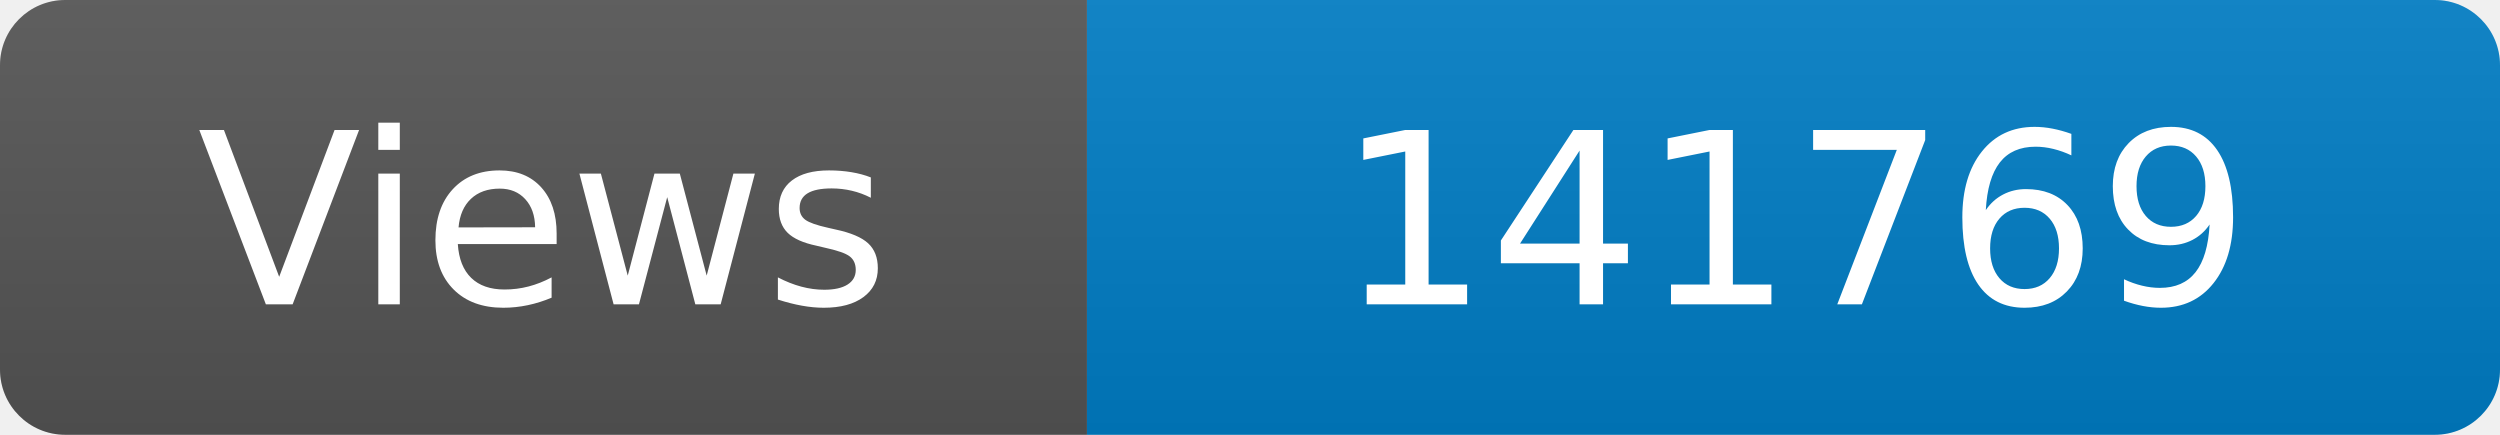
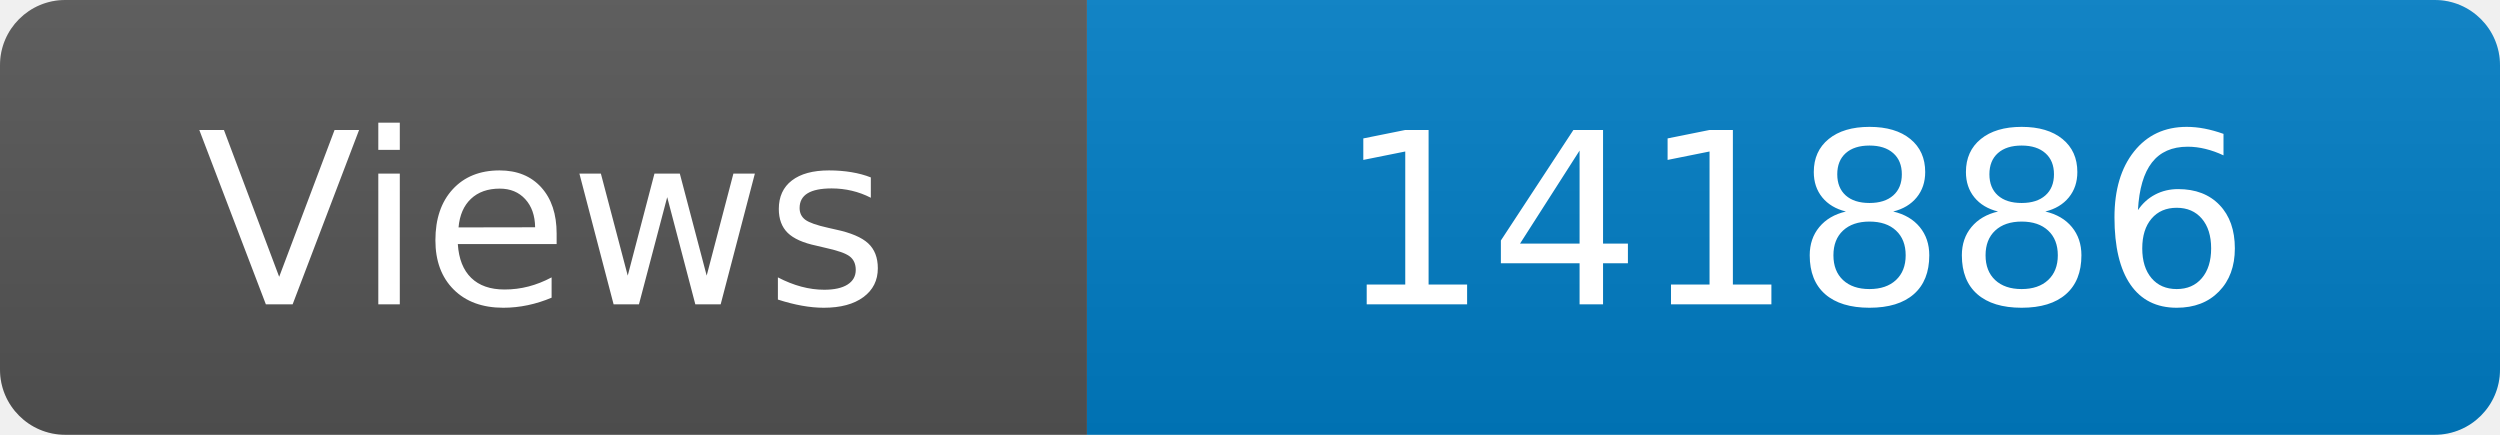
<svg xmlns="http://www.w3.org/2000/svg" width="115" height="20" role="img" aria-label="Maintained?: yes">
  <linearGradient id="s" x2="0" y2="100%">
    <stop offset="0" stop-color="#bbb" stop-opacity=".1" />
    <stop offset="1" stop-opacity=".1" />
  </linearGradient>
  <clipPath id="r">
    <rect width="115" height="20" rx="3" fill="#fff" />
  </clipPath>
  <g clip-path="url(#r)">
    <rect width="50" height="20" fill="#555" />
    <rect x="50" width="160" height="20" fill="#007ec6" />
    <rect width="115" height="20" fill="url(#s)" />
  </g>
  <g fill="#fff" text-anchor="middle" font-family="Verdana,Geneva,DejaVu Sans,sans-serif" font-size="110">
    <text x="250" y="140" transform="scale(.1)" fill="#fff">Views</text>
-     <text x="825" y="140" transform="scale(.1)" fill="#fff">141769</text>
+     <text x="825" y="140" transform="scale(.1)" fill="#fff">141886</text>
  </g>
</svg>
